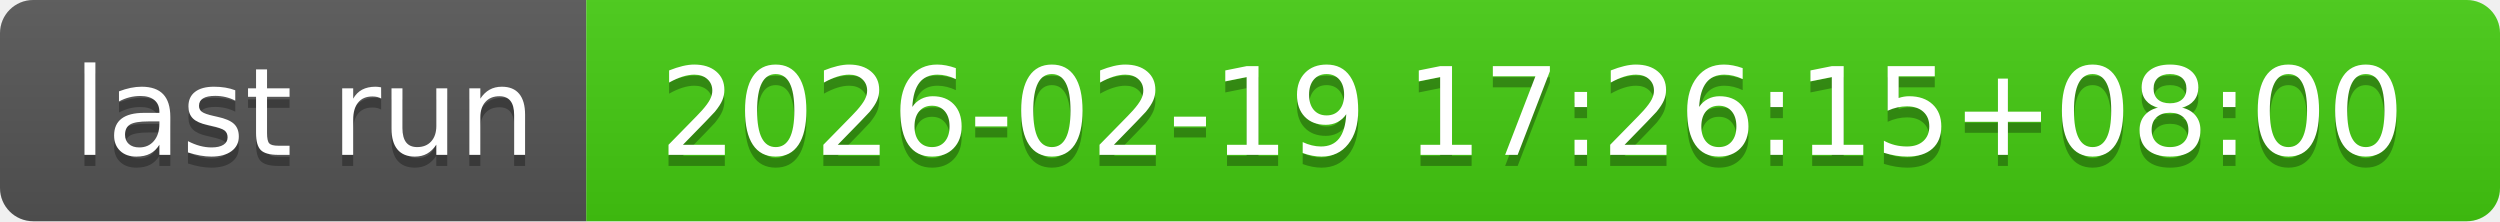
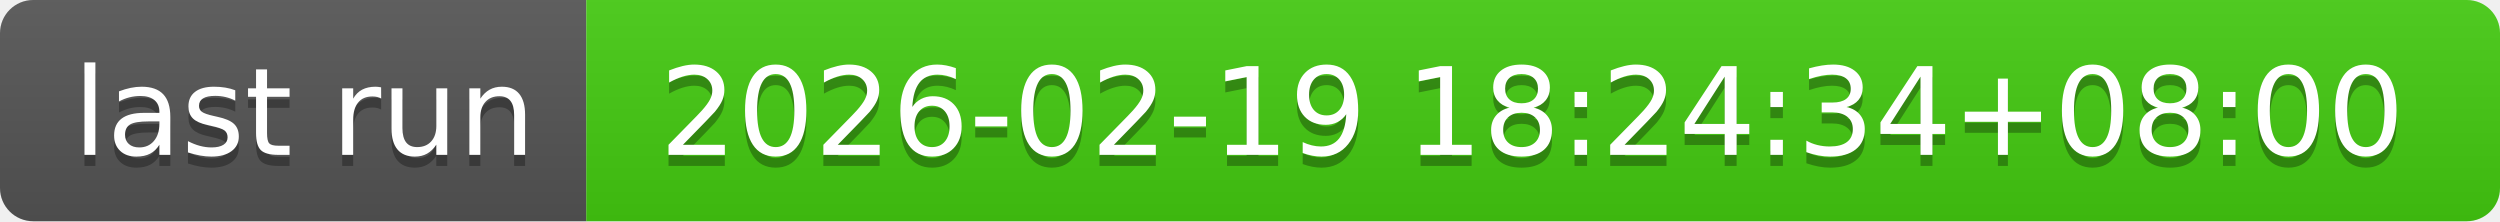
- <svg xmlns="http://www.w3.org/2000/svg" width="226" height="20" role="img" aria-label="last run: 2026-02-19 17:26:15+08:00">
+ <svg xmlns="http://www.w3.org/2000/svg" width="226" height="20" role="img" aria-label="last run: 2026-02-19 18:24:34+08:00">
  <linearGradient id="s" x2="0" y2="100%">
    <stop offset="0" stop-color="#bbb" stop-opacity=".1" />
    <stop offset="1" stop-opacity=".1" />
  </linearGradient>
  <clipPath id="r">
    <rect width="226" height="20" rx="3" fill="#fff" />
  </clipPath>
  <g clip-path="url(#r)">
    <rect width="53" height="20" fill="#555" />
    <rect x="53" width="173" height="20" fill="#4c1" />
    <rect width="226" height="20" fill="url(#s)" />
  </g>
  <g fill="#fff" text-anchor="middle" font-family="Verdana,Geneva,DejaVu Sans,sans-serif" text-rendering="geometricPrecision" font-size="110">
    <text aria-hidden="true" x="275" y="150" fill="#010101" fill-opacity=".3" transform="scale(.1)" textLength="430">last run</text>
    <text x="275" y="140" transform="scale(.1)" fill="#fff" textLength="430">last run</text>
-     <text aria-hidden="true" x="1385" y="150" fill="#010101" fill-opacity=".3" transform="scale(.1)" textLength="1630">2026-02-19 17:26:15+08:00</text>
-     <text x="1385" y="140" transform="scale(.1)" fill="#fff" textLength="1630">2026-02-19 17:26:15+08:00</text>
+     <text aria-hidden="true" x="1385" y="150" fill="#010101" fill-opacity=".3" transform="scale(.1)" textLength="1630">2026-02-19 18:24:34+08:00</text>
+     <text x="1385" y="140" transform="scale(.1)" fill="#fff" textLength="1630">2026-02-19 18:24:34+08:00</text>
  </g>
</svg>
